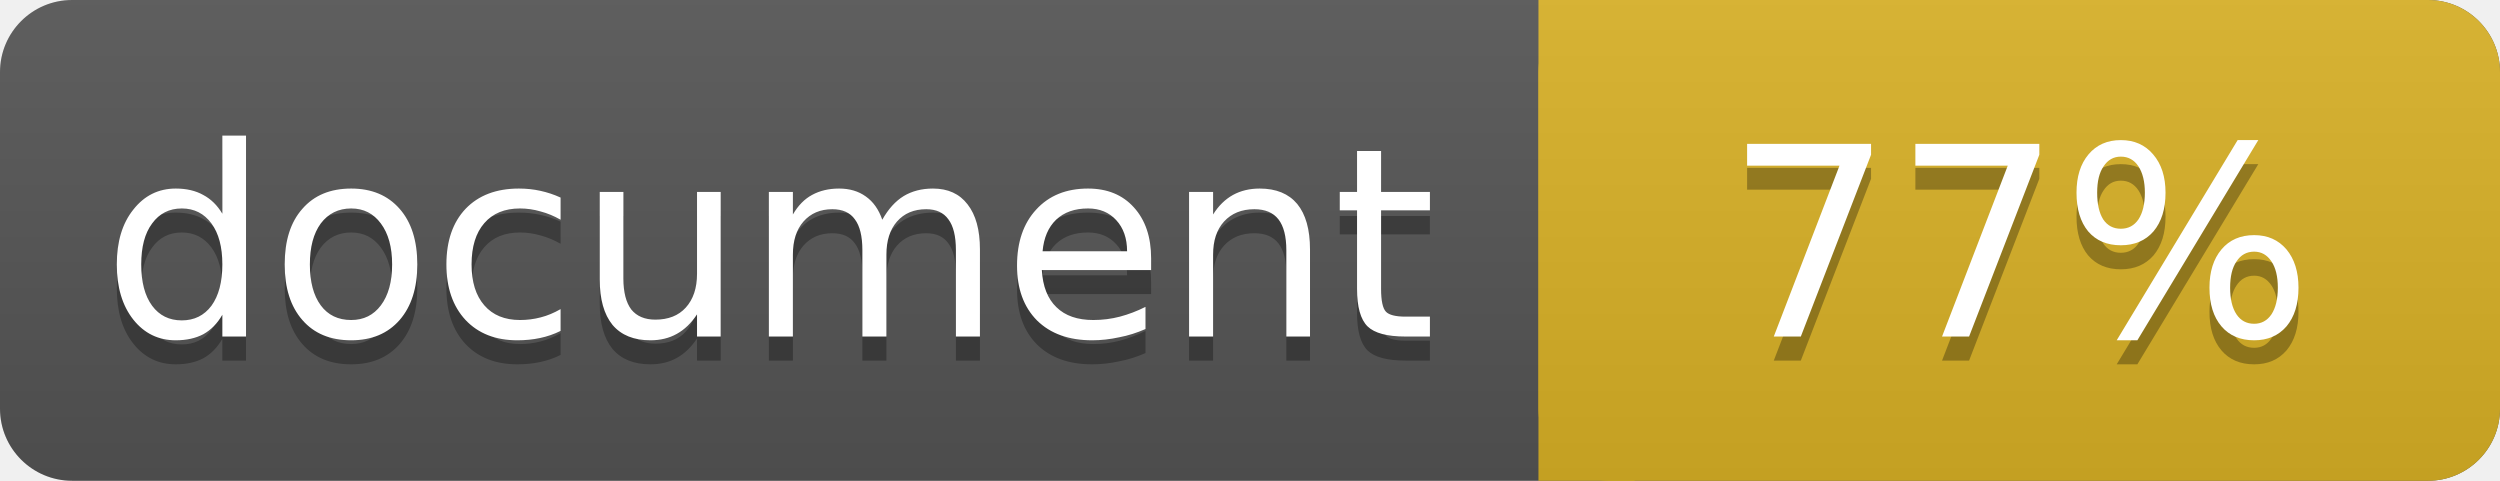
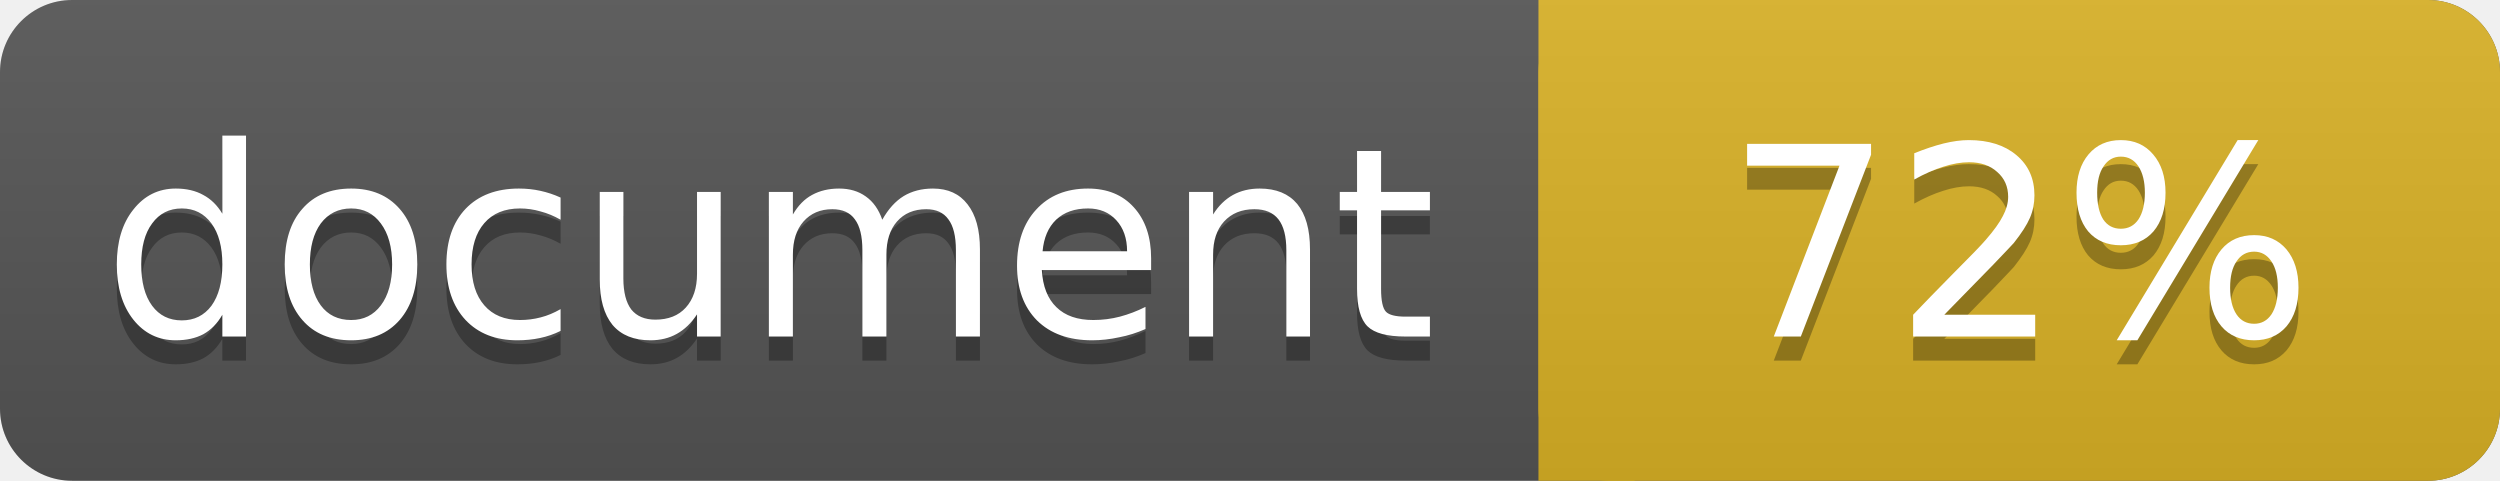
<svg xmlns="http://www.w3.org/2000/svg" width="104" height="20">
  <linearGradient id="a" x2="0" y2="100%">
    <stop offset="0" stop-color="#bbb" stop-opacity=".1" />
    <stop offset="1" stop-opacity=".1" />
  </linearGradient>
  <rect rx="3" width="104" height="20" fill="#555" />
  <rect rx="3" x="64" width="40" height="20" fill="#dab226" />
  <path fill="#dab226" d="M64 0h4v20h-4z" />
  <rect rx="3" width="104" height="20" fill="url(#a)" />
  <g fill="#fff" text-anchor="middle" font-family="DejaVu Sans,Verdana,Geneva,sans-serif" font-size="11">
    <text x="32" y="15" fill="#010101" fill-opacity=".3">document</text>
    <text x="32" y="14">document</text>
-     <text x="84" y="15" fill="#010101" fill-opacity=".3">77%</text>
-     <text x="84" y="14">77%</text>
+     <text x="84" y="15" fill="#010101" fill-opacity=".3">72%</text>
+     <text x="84" y="14">72%</text>
  </g>
</svg>
